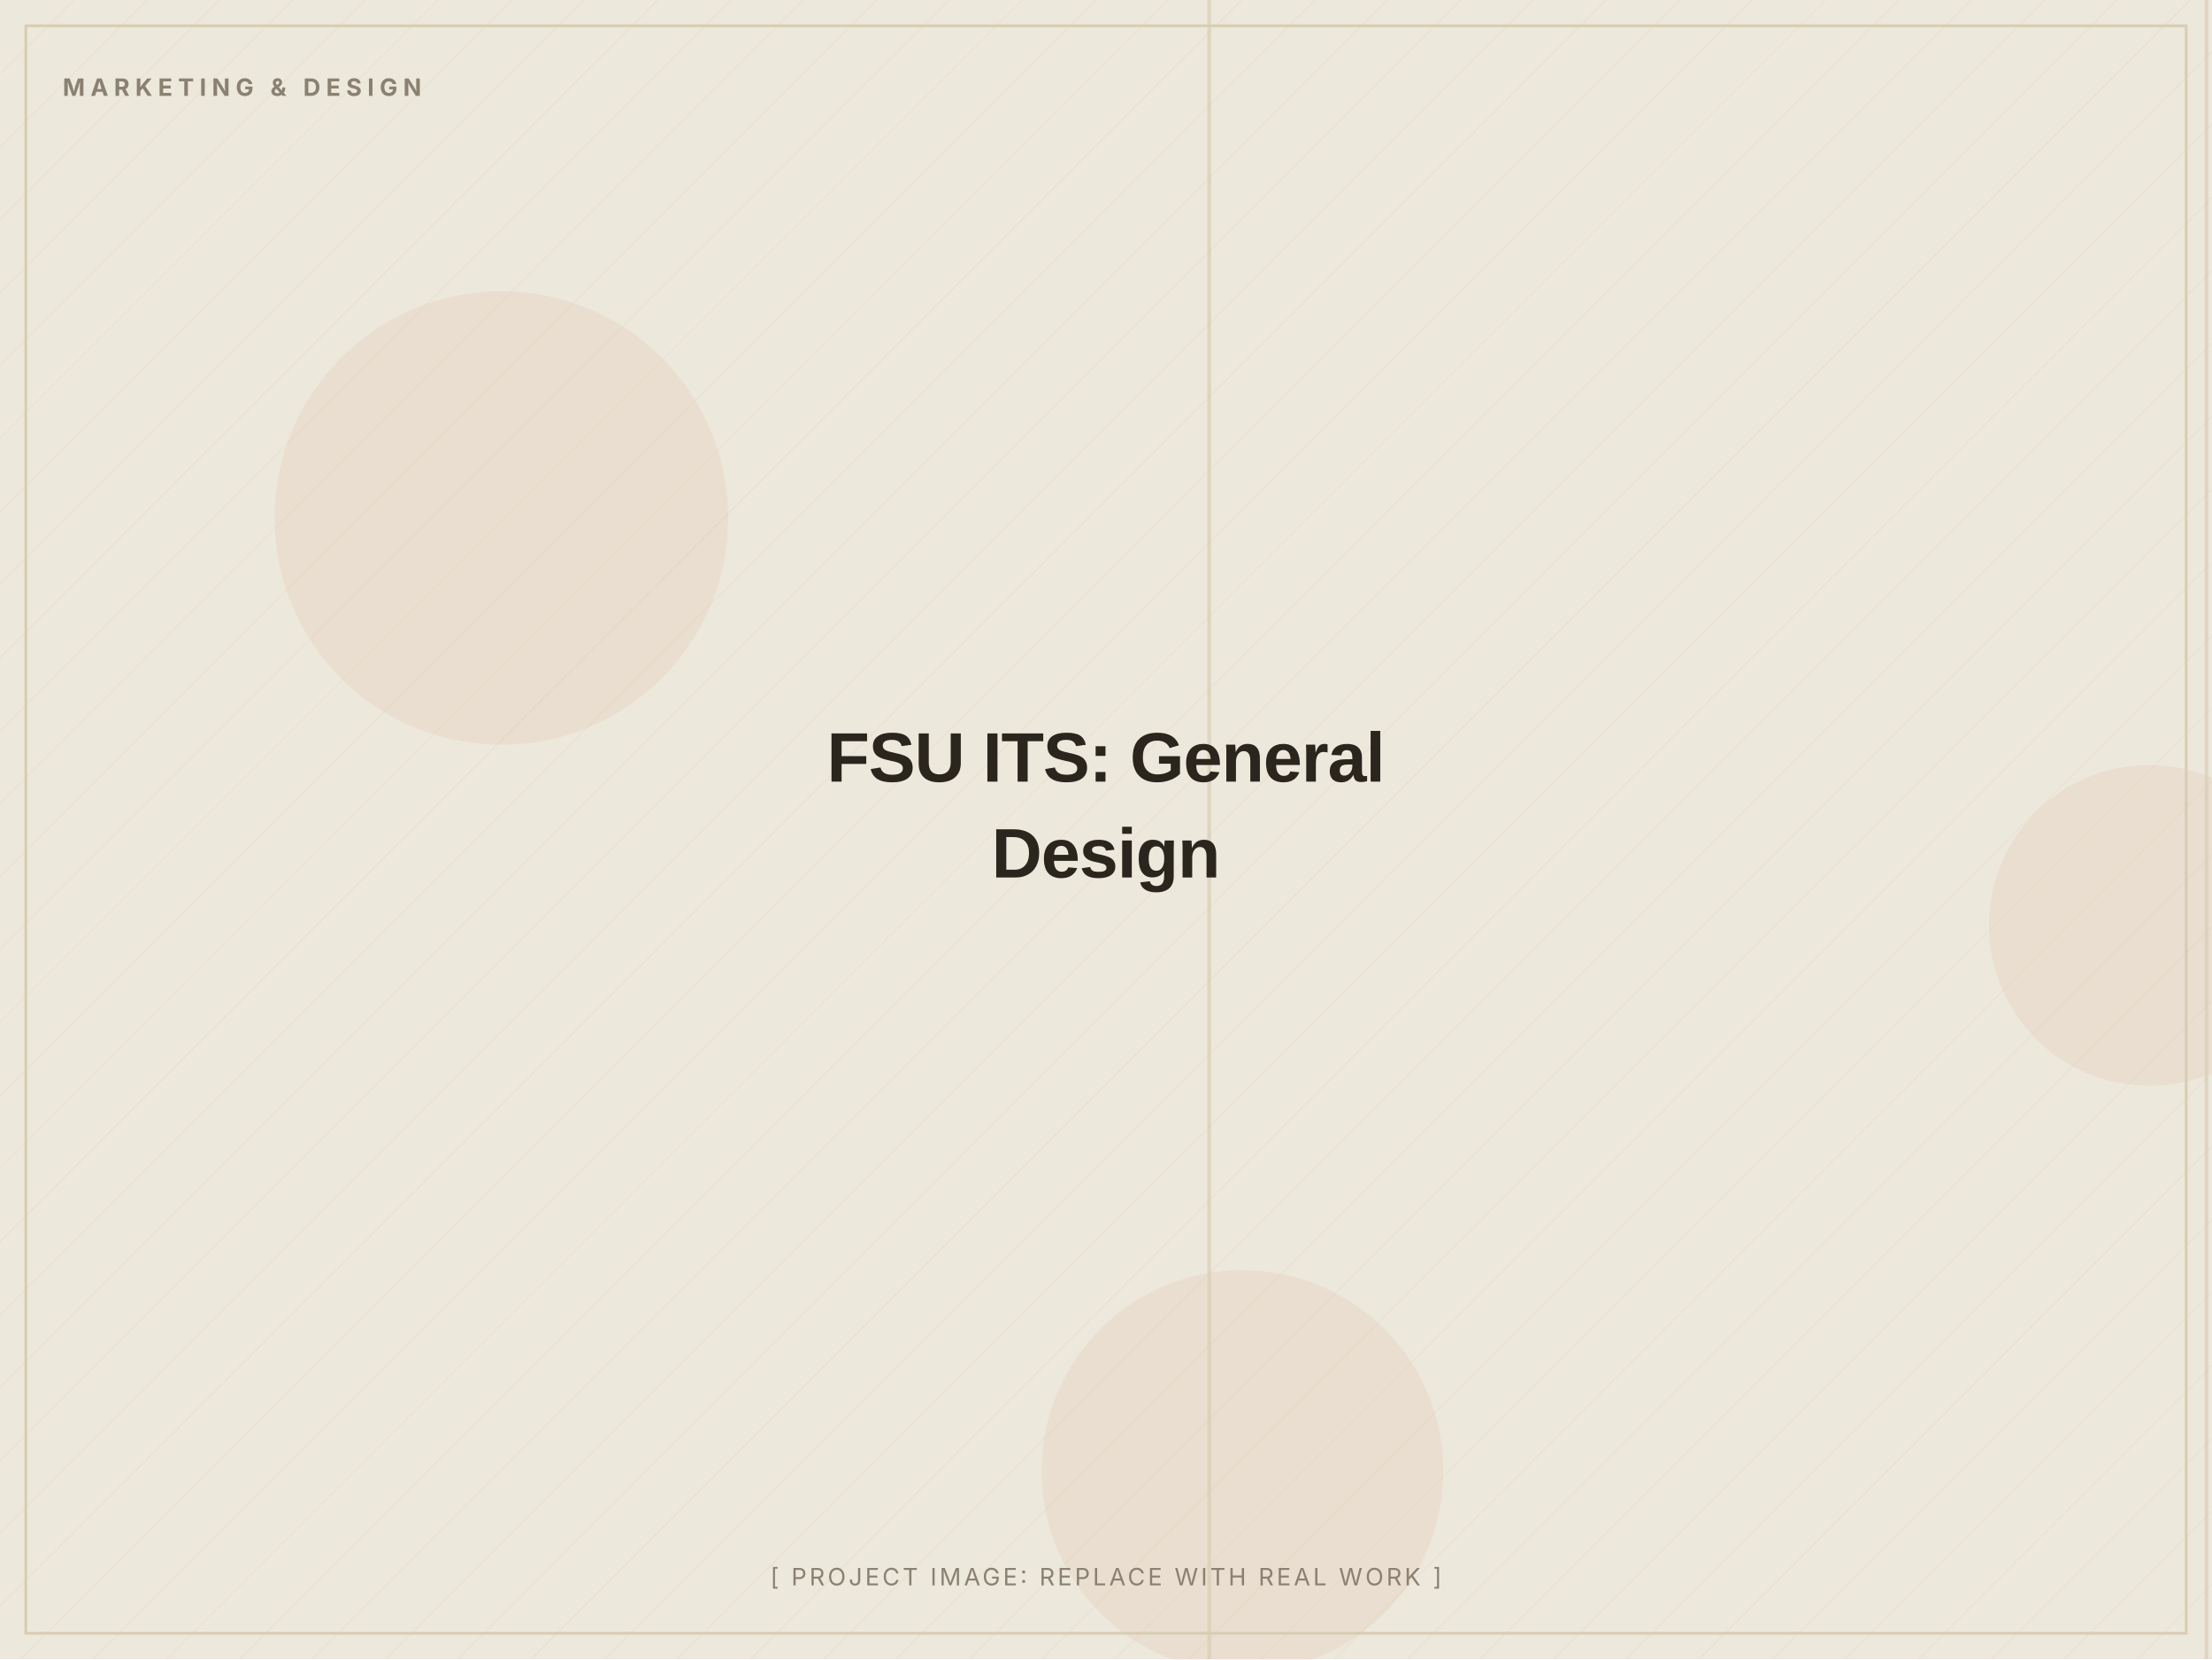
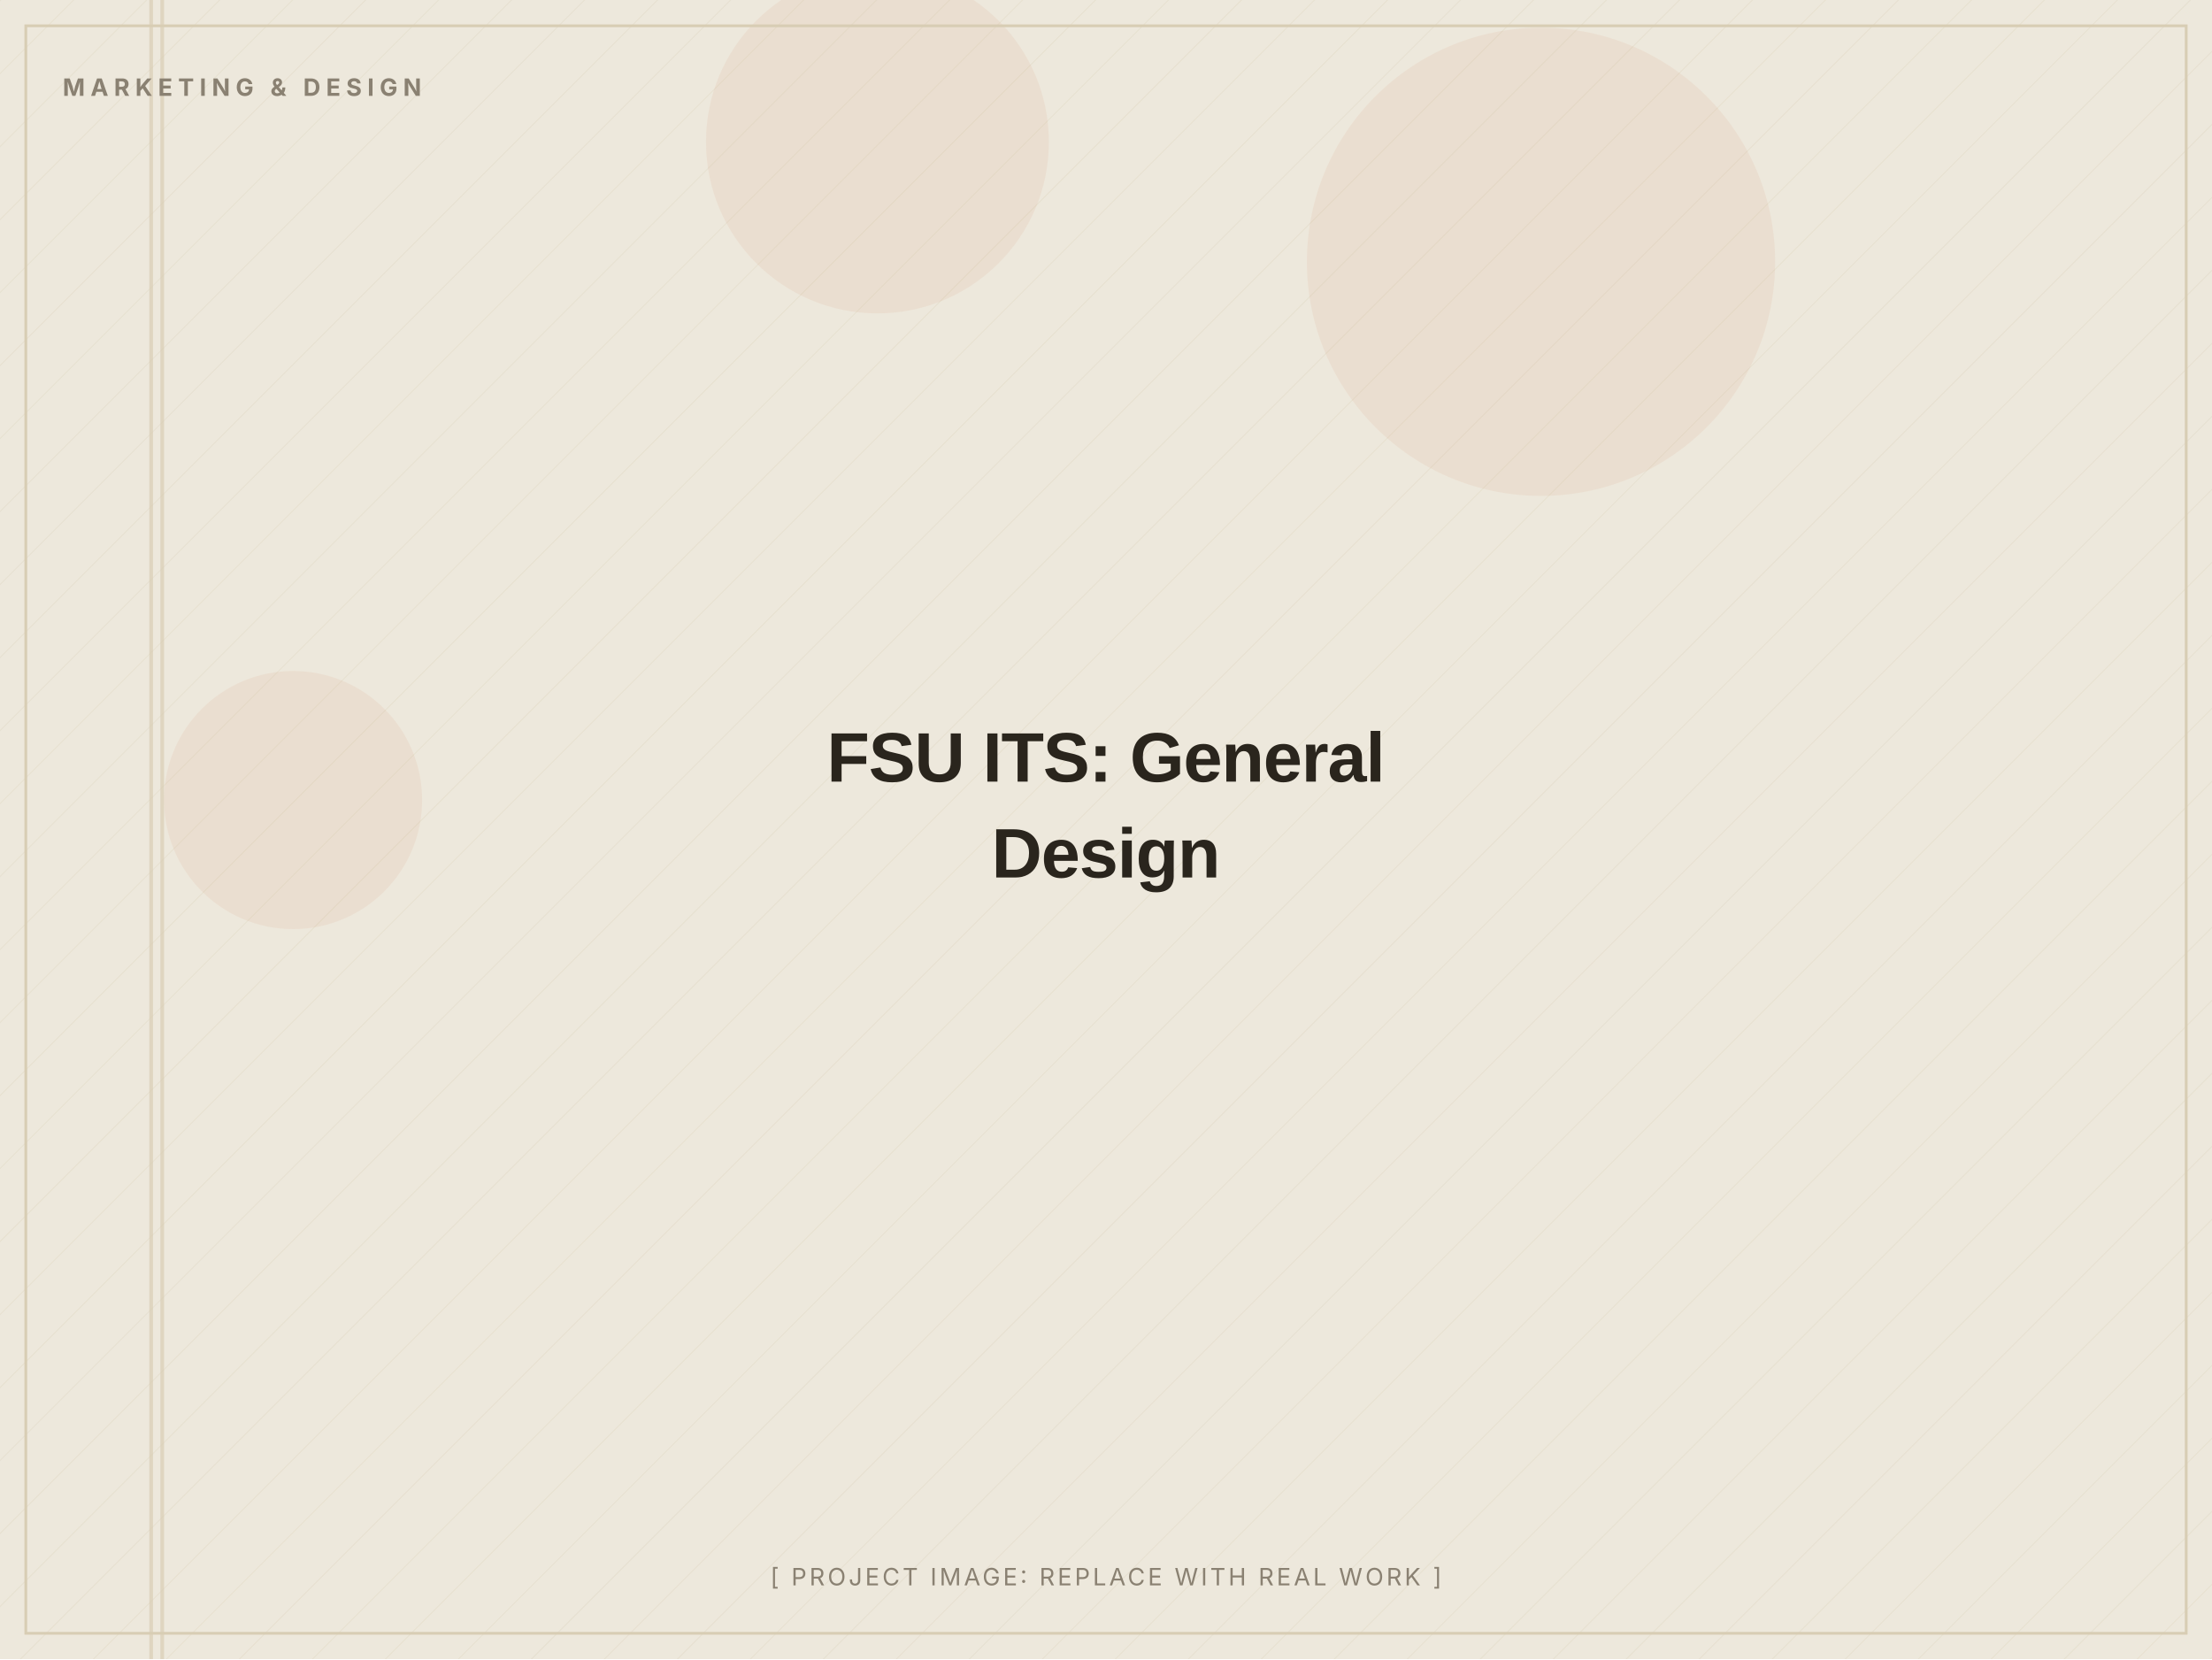
<svg xmlns="http://www.w3.org/2000/svg" width="1200" height="900" viewBox="0 0 1200 900" role="img" aria-label="FSU ITS: General Design (placeholder image)">
  <defs>
    <pattern id="d" width="28" height="28" patternUnits="userSpaceOnUse" patternTransform="rotate(45)">
      <line x1="0" y1="0" x2="0" y2="28" stroke="#D8CDB4" stroke-width="1" opacity="0.5" />
    </pattern>
  </defs>
  <rect width="1200" height="900" fill="#EDE8DC" />
  <rect width="1200" height="900" fill="url(#d)" opacity="0.55" />
-   <circle cx="674" cy="798" r="109" fill="#C2410C" opacity="0.06" />
-   <circle cx="1166" cy="502" r="87" fill="#C2410C" opacity="0.06" />
-   <circle cx="272" cy="281" r="123" fill="#C2410C" opacity="0.06" />
-   <rect x="655" y="0" width="2" height="900" fill="#D8CDB4" opacity="0.7" />
-   <rect x="1196" y="0" width="2" height="900" fill="#D8CDB4" opacity="0.7" />
+   <circle cx="476" cy="77" r="93" fill="#C2410C" opacity="0.06" />
+   <circle cx="159" cy="434" r="70" fill="#C2410C" opacity="0.06" />
+   <circle cx="836" cy="142" r="127" fill="#C2410C" opacity="0.06" />
+   <rect x="87" y="0" width="2" height="900" fill="#D8CDB4" opacity="0.7" />
+   <rect x="81" y="0" width="2" height="900" fill="#D8CDB4" opacity="0.7" />
  <rect x="14" y="14" width="1172" height="872" fill="none" stroke="#D8CDB4" stroke-width="1.5" />
  <text x="34" y="52" font-family="Inter, Arial, sans-serif" font-weight="700" font-size="13" letter-spacing="3" fill="#8A8172">MARKETING &amp; DESIGN</text>
  <text x="600.0" y="424.0" text-anchor="middle" font-family="Archivo, Arial, sans-serif" font-weight="800" font-size="38" letter-spacing="-0.5" fill="#2A251D">FSU ITS: General</text>
  <text x="600.0" y="476.0" text-anchor="middle" font-family="Archivo, Arial, sans-serif" font-weight="800" font-size="38" letter-spacing="-0.5" fill="#2A251D">Design</text>
  <text x="600.0" y="860" text-anchor="middle" font-family="Inter, Arial, sans-serif" font-size="13" letter-spacing="1.5" fill="#8A8172">[ PROJECT IMAGE: REPLACE WITH REAL WORK ]</text>
</svg>
